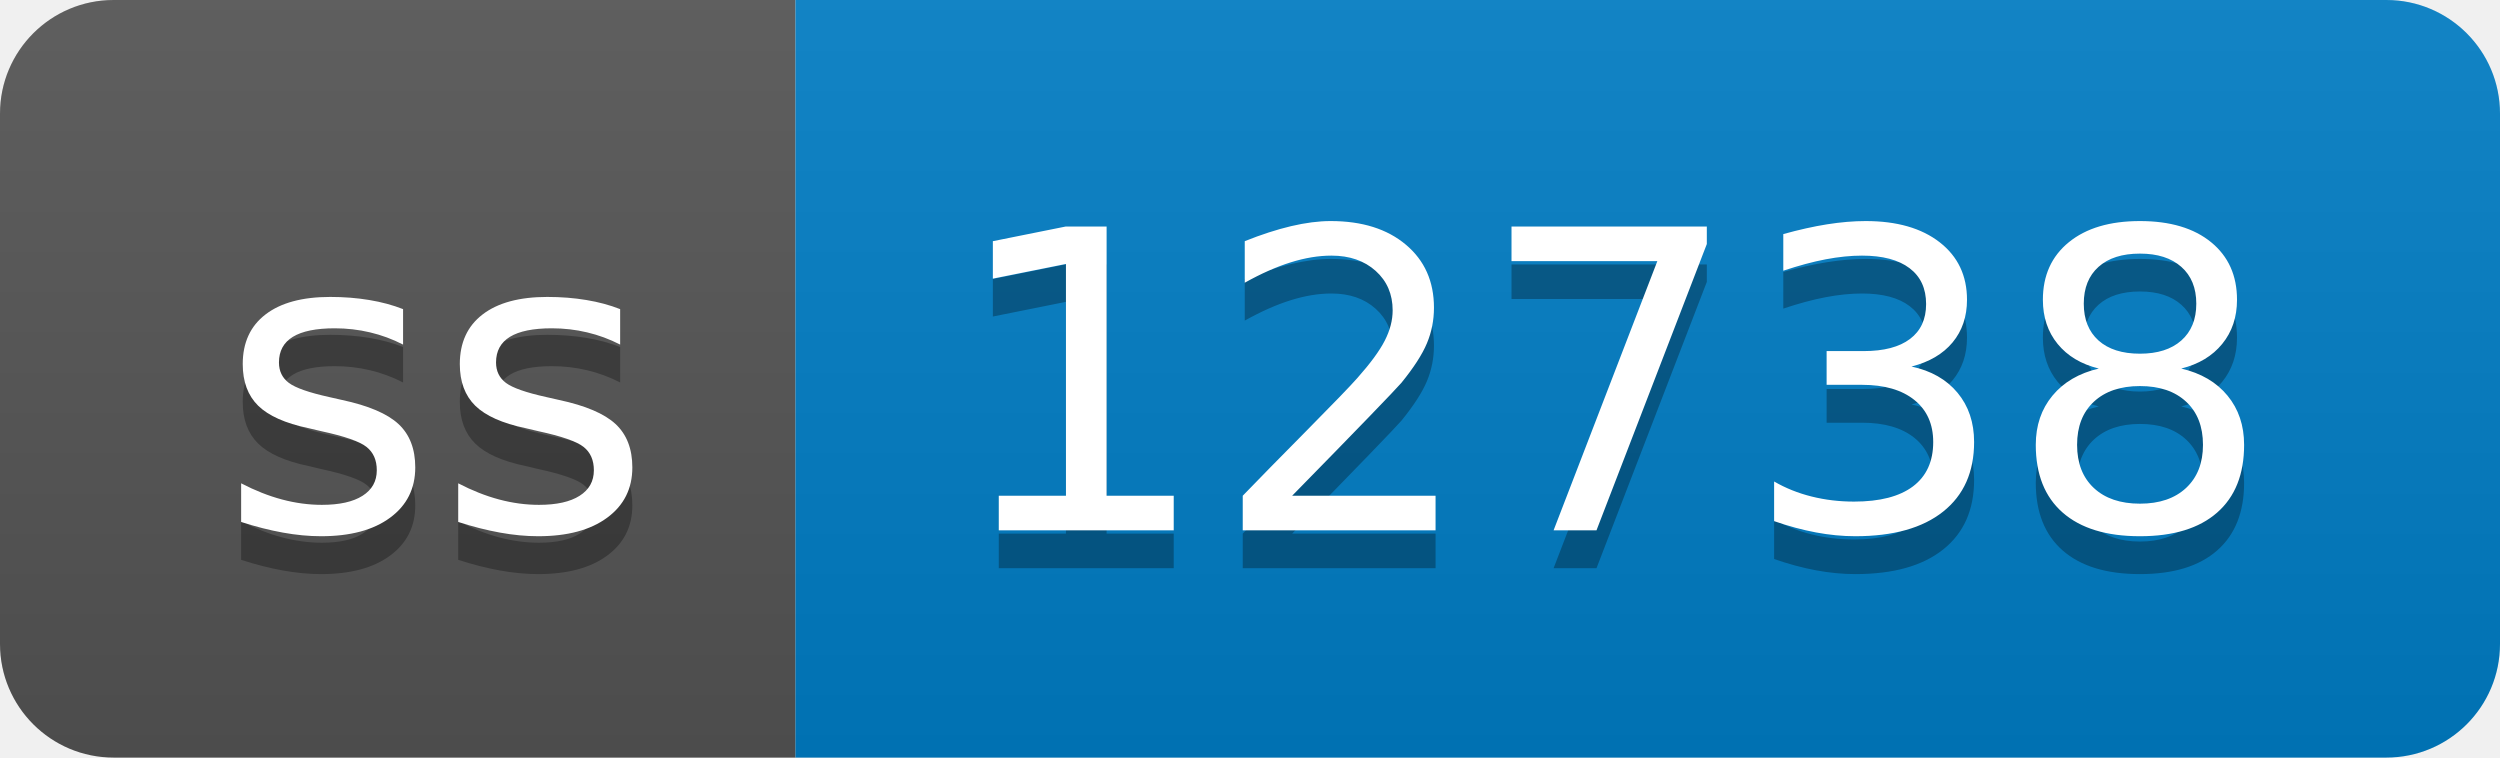
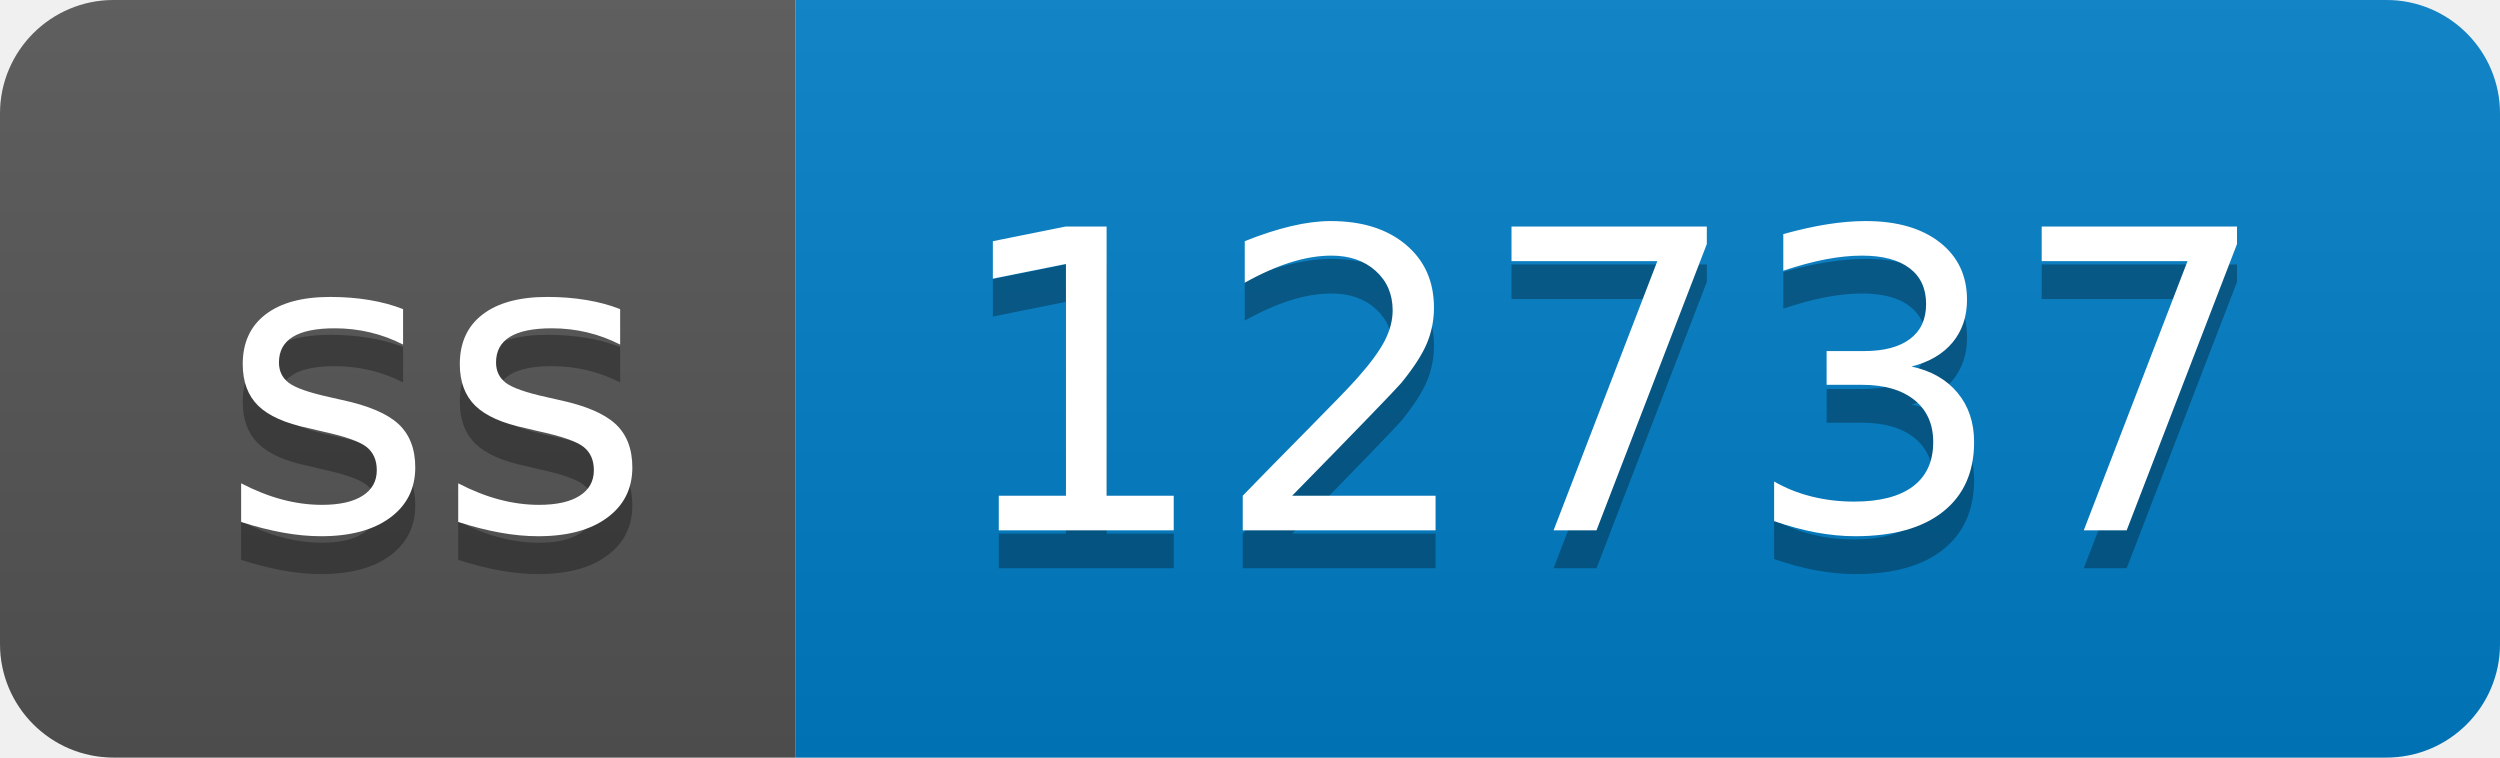
- <svg xmlns="http://www.w3.org/2000/svg" width="66" height="20" role="img" aria-label="ss: 12738">
+ <svg xmlns="http://www.w3.org/2000/svg" width="66" height="20" role="img" aria-label="ss: 12737">
  <linearGradient id="s" x2="0" y2="100%">
    <stop offset="0" stop-color="#bbb" stop-opacity=".1" />
    <stop offset="1" stop-opacity=".1" />
  </linearGradient>
  <clipPath id="r">
    <rect width="66" height="20" rx="3" fill="#fff" />
  </clipPath>
  <g clip-path="url(#r)">
    <rect width="21" height="20" fill="#555" />
    <rect x="21" width="45" height="20" fill="#007ec6" />
    <rect width="66" height="20" fill="url(#s)" />
  </g>
  <g fill="#fff" text-anchor="middle" font-family="Verdana,Geneva,DejaVu Sans,sans-serif" text-rendering="geometricPrecision" font-size="110">
    <text aria-hidden="true" x="115" y="150" fill="#010101" fill-opacity=".3" transform="scale(.1)" textLength="110">ss</text>
    <text x="115" y="140" transform="scale(.1)" fill="#fff" textLength="110">ss</text>
-     <text aria-hidden="true" x="425" y="150" fill="#010101" fill-opacity=".3" transform="scale(.1)" textLength="350">12738</text>
-     <text x="425" y="140" transform="scale(.1)" fill="#fff" textLength="350">12738</text>
+     <text aria-hidden="true" x="425" y="150" fill="#010101" fill-opacity=".3" transform="scale(.1)" textLength="350">12737</text>
+     <text x="425" y="140" transform="scale(.1)" fill="#fff" textLength="350">12737</text>
  </g>
</svg>
